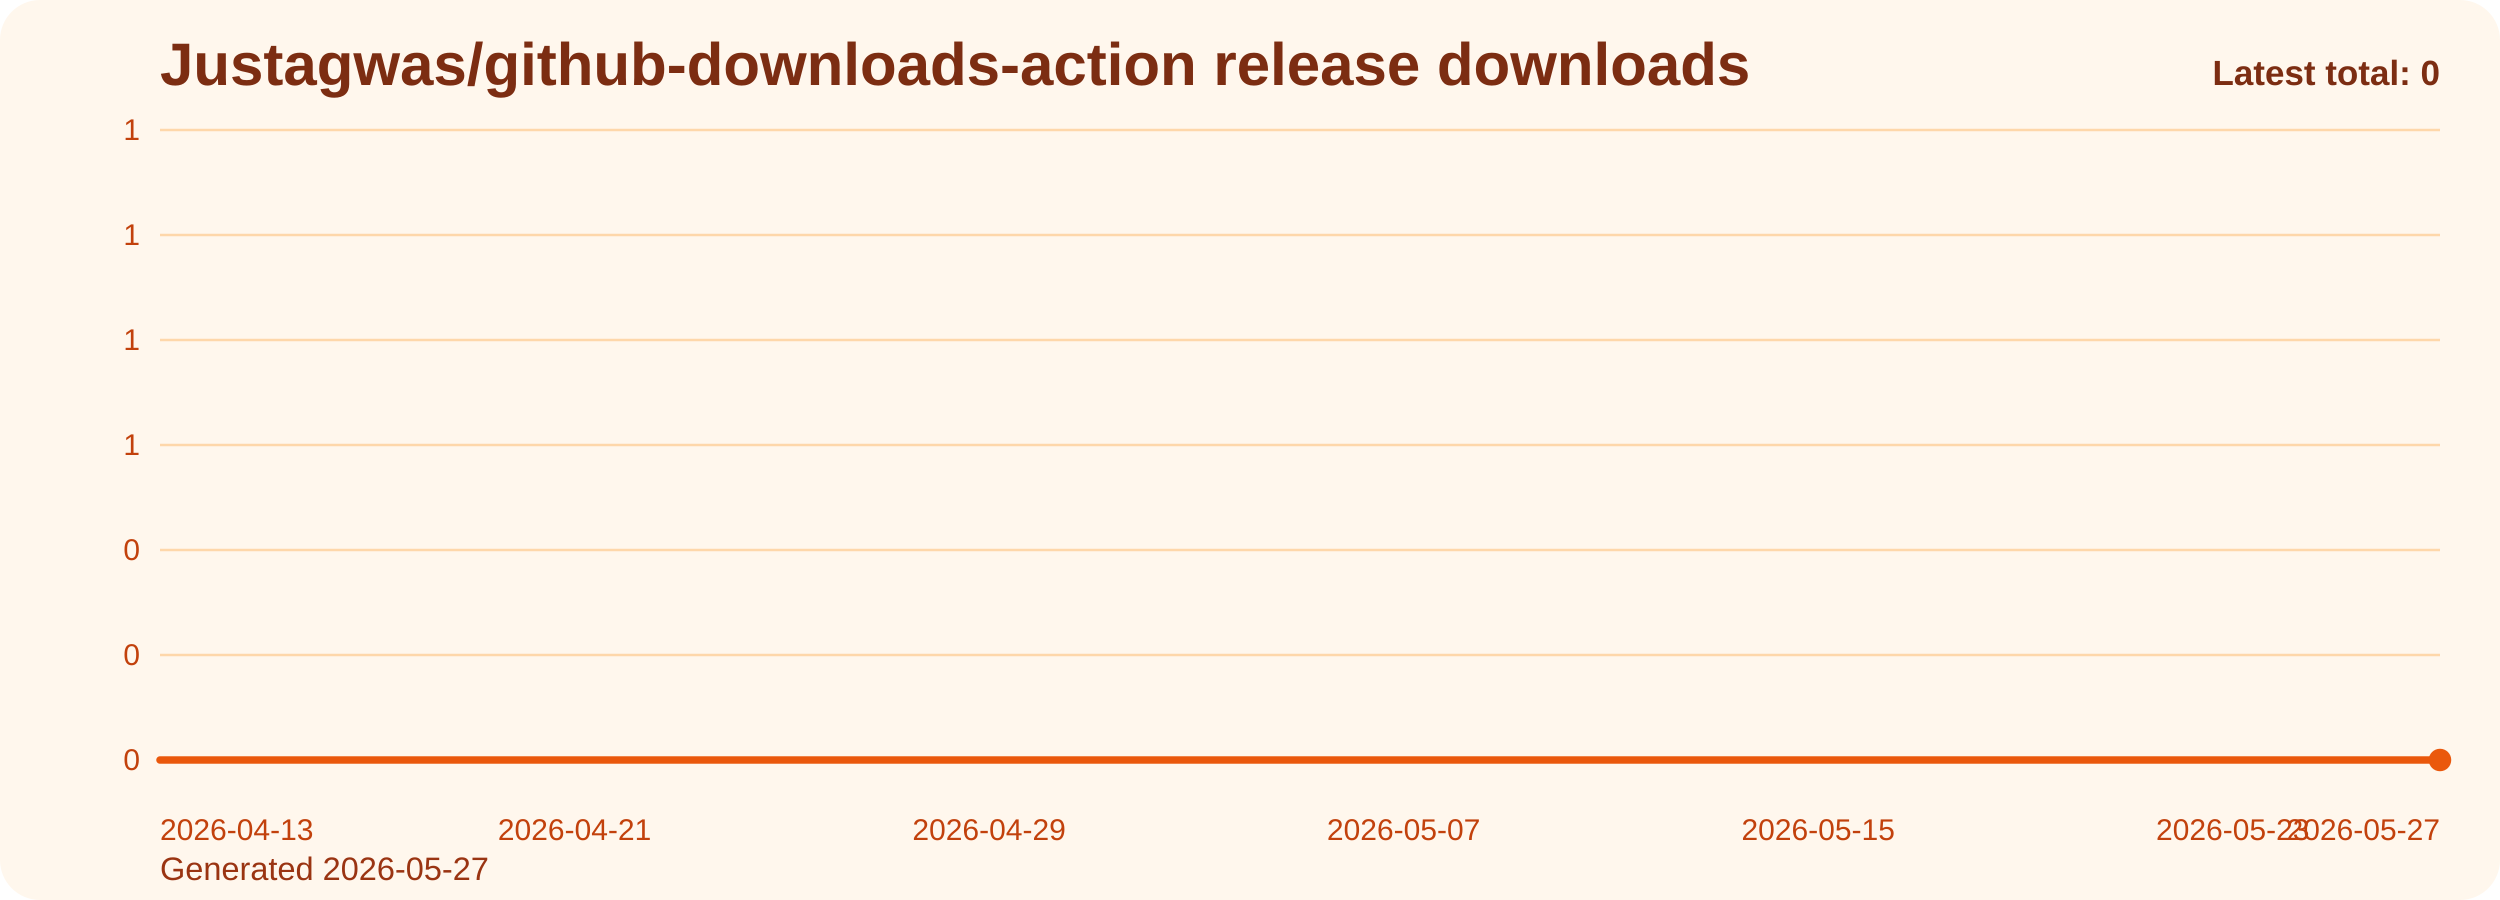
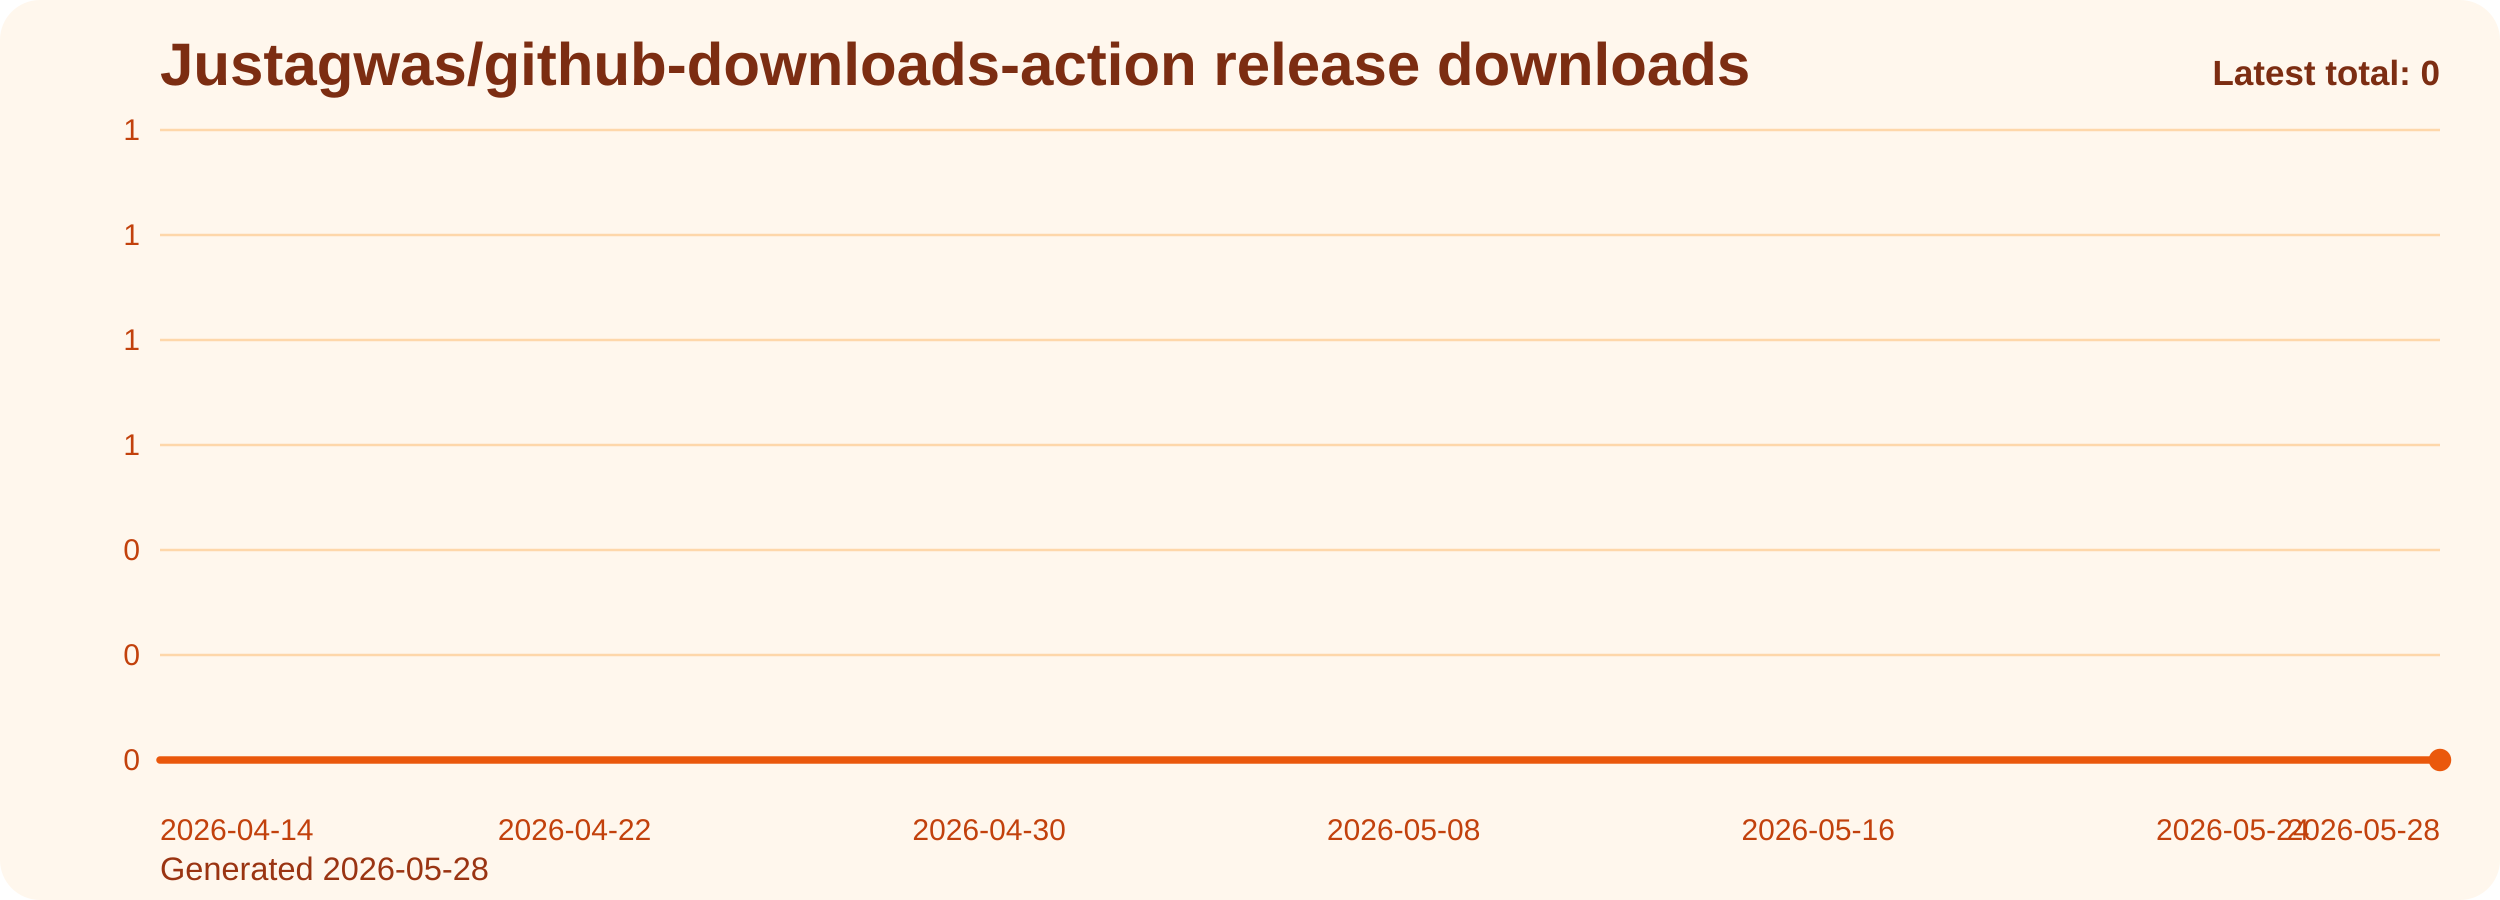
<svg xmlns="http://www.w3.org/2000/svg" viewBox="0 0 1000 360" role="img" aria-label="Justagwas/github-downloads-action release downloads chart">
  <defs>
    <linearGradient id="fill-total-trend-orange" x1="0" y1="0" x2="0" y2="1">
      <stop offset="0%" stop-color="#f97316" stop-opacity="0.32" />
      <stop offset="100%" stop-color="#f97316" stop-opacity="0.05" />
    </linearGradient>
    <style>
      .bg { fill: #fff7ed; }
      .title { font: 700 24px Arial, sans-serif; fill: #7c2d12; }
      .sub { font: 400 13px Arial, sans-serif; fill: #9a3412; }
      .grid { stroke: #fed7aa; stroke-width: 1; }
      .axis { font: 400 12px Arial, sans-serif; fill: #c2410c; }
      .line { fill: none; stroke: #ea580c; stroke-width: 3; stroke-linecap: round; stroke-linejoin: round; }
      .dot { fill: #ea580c; }
      .value { font: 600 11px Arial, sans-serif; fill: #9a3412; }
      .latest { font: 700 14px Arial, sans-serif; fill: #7c2d12; }
    </style>
  </defs>
  <rect class="bg" x="0" y="0" width="1000" height="360" rx="16" />
  <text class="title" x="64" y="34">Justagwas/github-downloads-action release downloads</text>
-   <text class="sub" x="64" y="352">Generated 2026-05-27</text>
+   <text class="sub" x="64" y="352">Generated 2026-05-28</text>
  <line x1="64" y1="52.00" x2="976" y2="52.00" class="grid" />
  <text x="56" y="56.00" text-anchor="end" class="axis">1</text>
  <line x1="64" y1="94.00" x2="976" y2="94.00" class="grid" />
  <text x="56" y="98.00" text-anchor="end" class="axis">1</text>
  <line x1="64" y1="136.00" x2="976" y2="136.00" class="grid" />
  <text x="56" y="140.00" text-anchor="end" class="axis">1</text>
  <line x1="64" y1="178.00" x2="976" y2="178.00" class="grid" />
  <text x="56" y="182.00" text-anchor="end" class="axis">1</text>
  <line x1="64" y1="220.00" x2="976" y2="220.00" class="grid" />
  <text x="56" y="224.00" text-anchor="end" class="axis">0</text>
  <line x1="64" y1="262.00" x2="976" y2="262.00" class="grid" />
  <text x="56" y="266.00" text-anchor="end" class="axis">0</text>
  <line x1="64" y1="304.00" x2="976" y2="304.00" class="grid" />
  <text x="56" y="308.00" text-anchor="end" class="axis">0</text>
  <path d="M 64.00 304 L 64.00 304.00 L 84.73 304.00 L 105.45 304.00 L 126.18 304.00 L 146.91 304.00 L 167.64 304.00 L 188.36 304.00 L 209.09 304.00 L 229.82 304.00 L 250.55 304.00 L 271.27 304.00 L 292.00 304.00 L 312.73 304.00 L 333.45 304.00 L 354.18 304.00 L 374.91 304.00 L 395.64 304.00 L 416.36 304.00 L 437.09 304.00 L 457.82 304.00 L 478.55 304.00 L 499.27 304.00 L 520.00 304.00 L 540.73 304.00 L 561.45 304.00 L 582.18 304.00 L 602.91 304.00 L 623.64 304.00 L 644.36 304.00 L 665.09 304.00 L 685.82 304.00 L 706.55 304.00 L 727.27 304.00 L 748.00 304.00 L 768.73 304.00 L 789.45 304.00 L 810.18 304.00 L 830.91 304.00 L 851.64 304.00 L 872.36 304.00 L 893.09 304.00 L 913.82 304.00 L 934.55 304.00 L 955.27 304.00 L 976.00 304.00 L 976.00 304 Z" fill="url(#fill-total-trend-orange)" />
  <polyline class="line" points="64.00,304.00 84.73,304.00 105.45,304.00 126.18,304.00 146.91,304.00 167.64,304.00 188.36,304.00 209.09,304.00 229.82,304.00 250.55,304.00 271.27,304.00 292.00,304.00 312.73,304.00 333.45,304.00 354.18,304.00 374.91,304.00 395.64,304.00 416.36,304.00 437.09,304.00 457.82,304.00 478.55,304.00 499.27,304.00 520.00,304.00 540.73,304.00 561.45,304.00 582.18,304.00 602.91,304.00 623.64,304.00 644.36,304.00 665.09,304.00 685.82,304.00 706.55,304.00 727.27,304.00 748.00,304.00 768.73,304.00 789.45,304.00 810.18,304.00 830.91,304.00 851.64,304.00 872.36,304.00 893.09,304.00 913.82,304.00 934.55,304.00 955.27,304.00 976.00,304.00" />
  <circle class="dot" cx="976.00" cy="304.00" r="4.5" />
-   <text class="axis" x="64.00" y="336" text-anchor="start">2026-04-13</text>
-   <text class="axis" x="229.82" y="336" text-anchor="middle">2026-04-21</text>
-   <text class="axis" x="395.64" y="336" text-anchor="middle">2026-04-29</text>
-   <text class="axis" x="561.45" y="336" text-anchor="middle">2026-05-07</text>
-   <text class="axis" x="727.27" y="336" text-anchor="middle">2026-05-15</text>
-   <text class="axis" x="893.09" y="336" text-anchor="middle">2026-05-23</text>
-   <text class="axis" x="976.00" y="336" text-anchor="end">2026-05-27</text>
+   <text class="axis" x="64.00" y="336" text-anchor="start">2026-04-14</text>
+   <text class="axis" x="229.82" y="336" text-anchor="middle">2026-04-22</text>
+   <text class="axis" x="395.64" y="336" text-anchor="middle">2026-04-30</text>
+   <text class="axis" x="561.45" y="336" text-anchor="middle">2026-05-08</text>
+   <text class="axis" x="727.27" y="336" text-anchor="middle">2026-05-16</text>
+   <text class="axis" x="893.09" y="336" text-anchor="middle">2026-05-24</text>
+   <text class="axis" x="976.00" y="336" text-anchor="end">2026-05-28</text>
  <text class="latest" x="976" y="34" text-anchor="end">Latest total: 0</text>
</svg>
